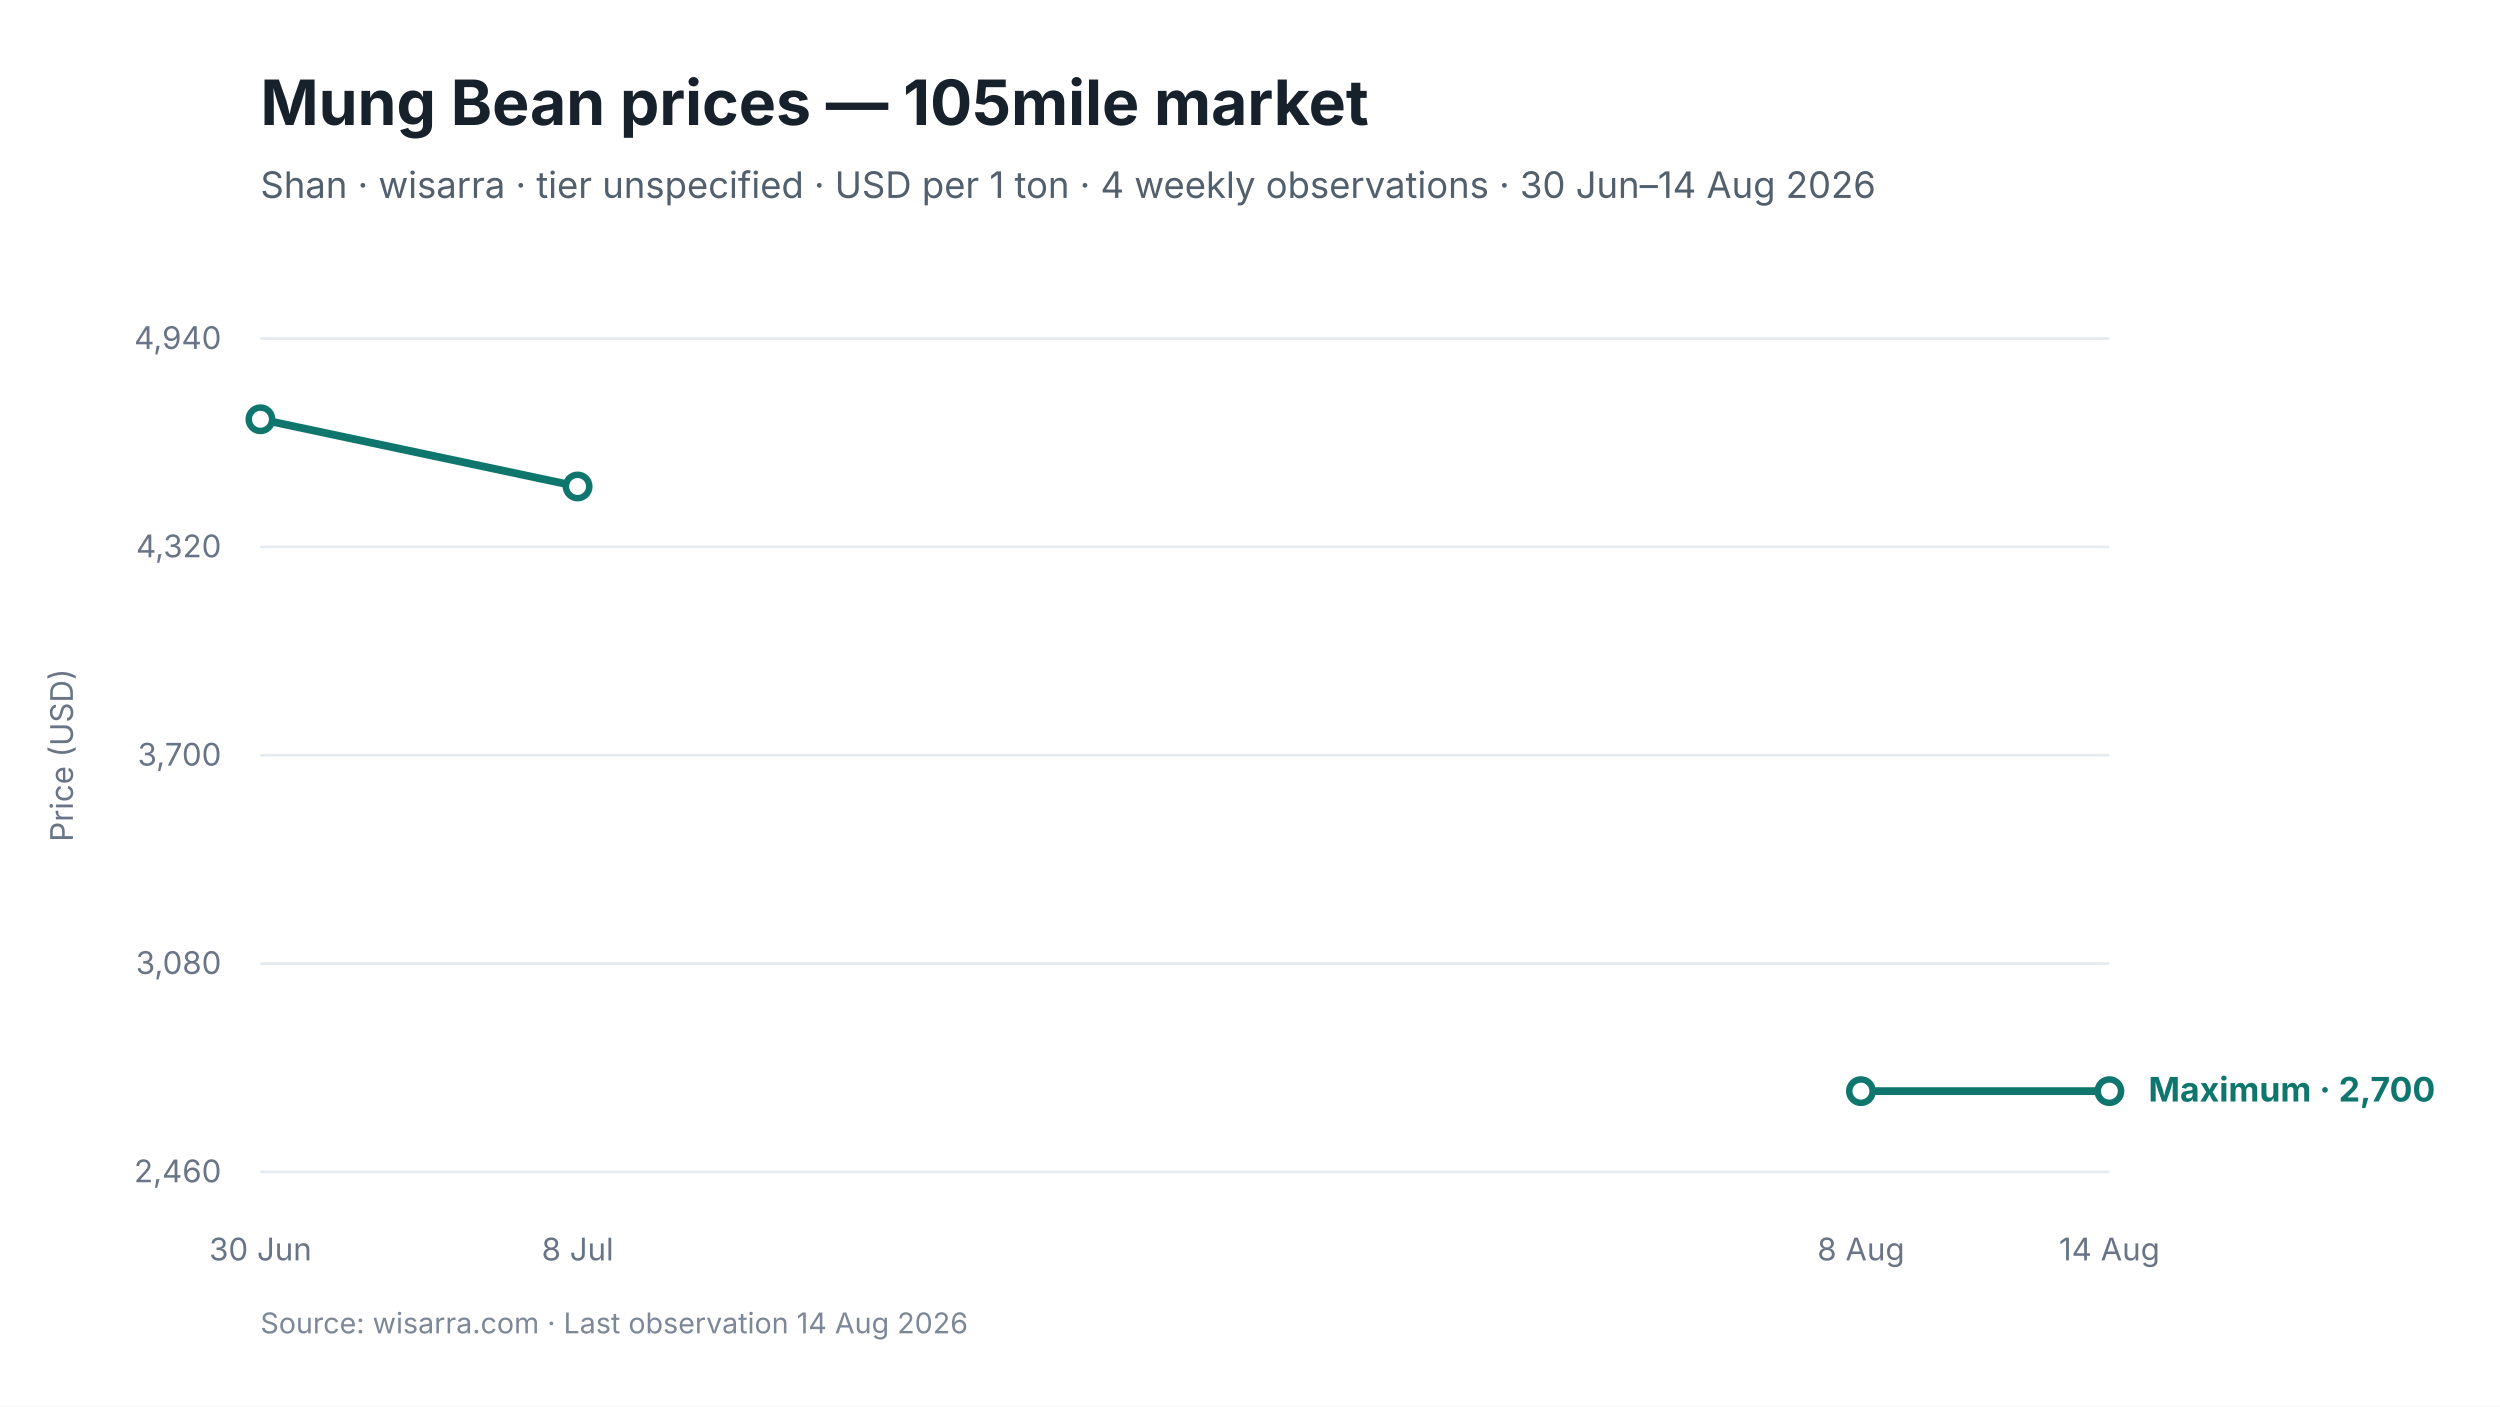
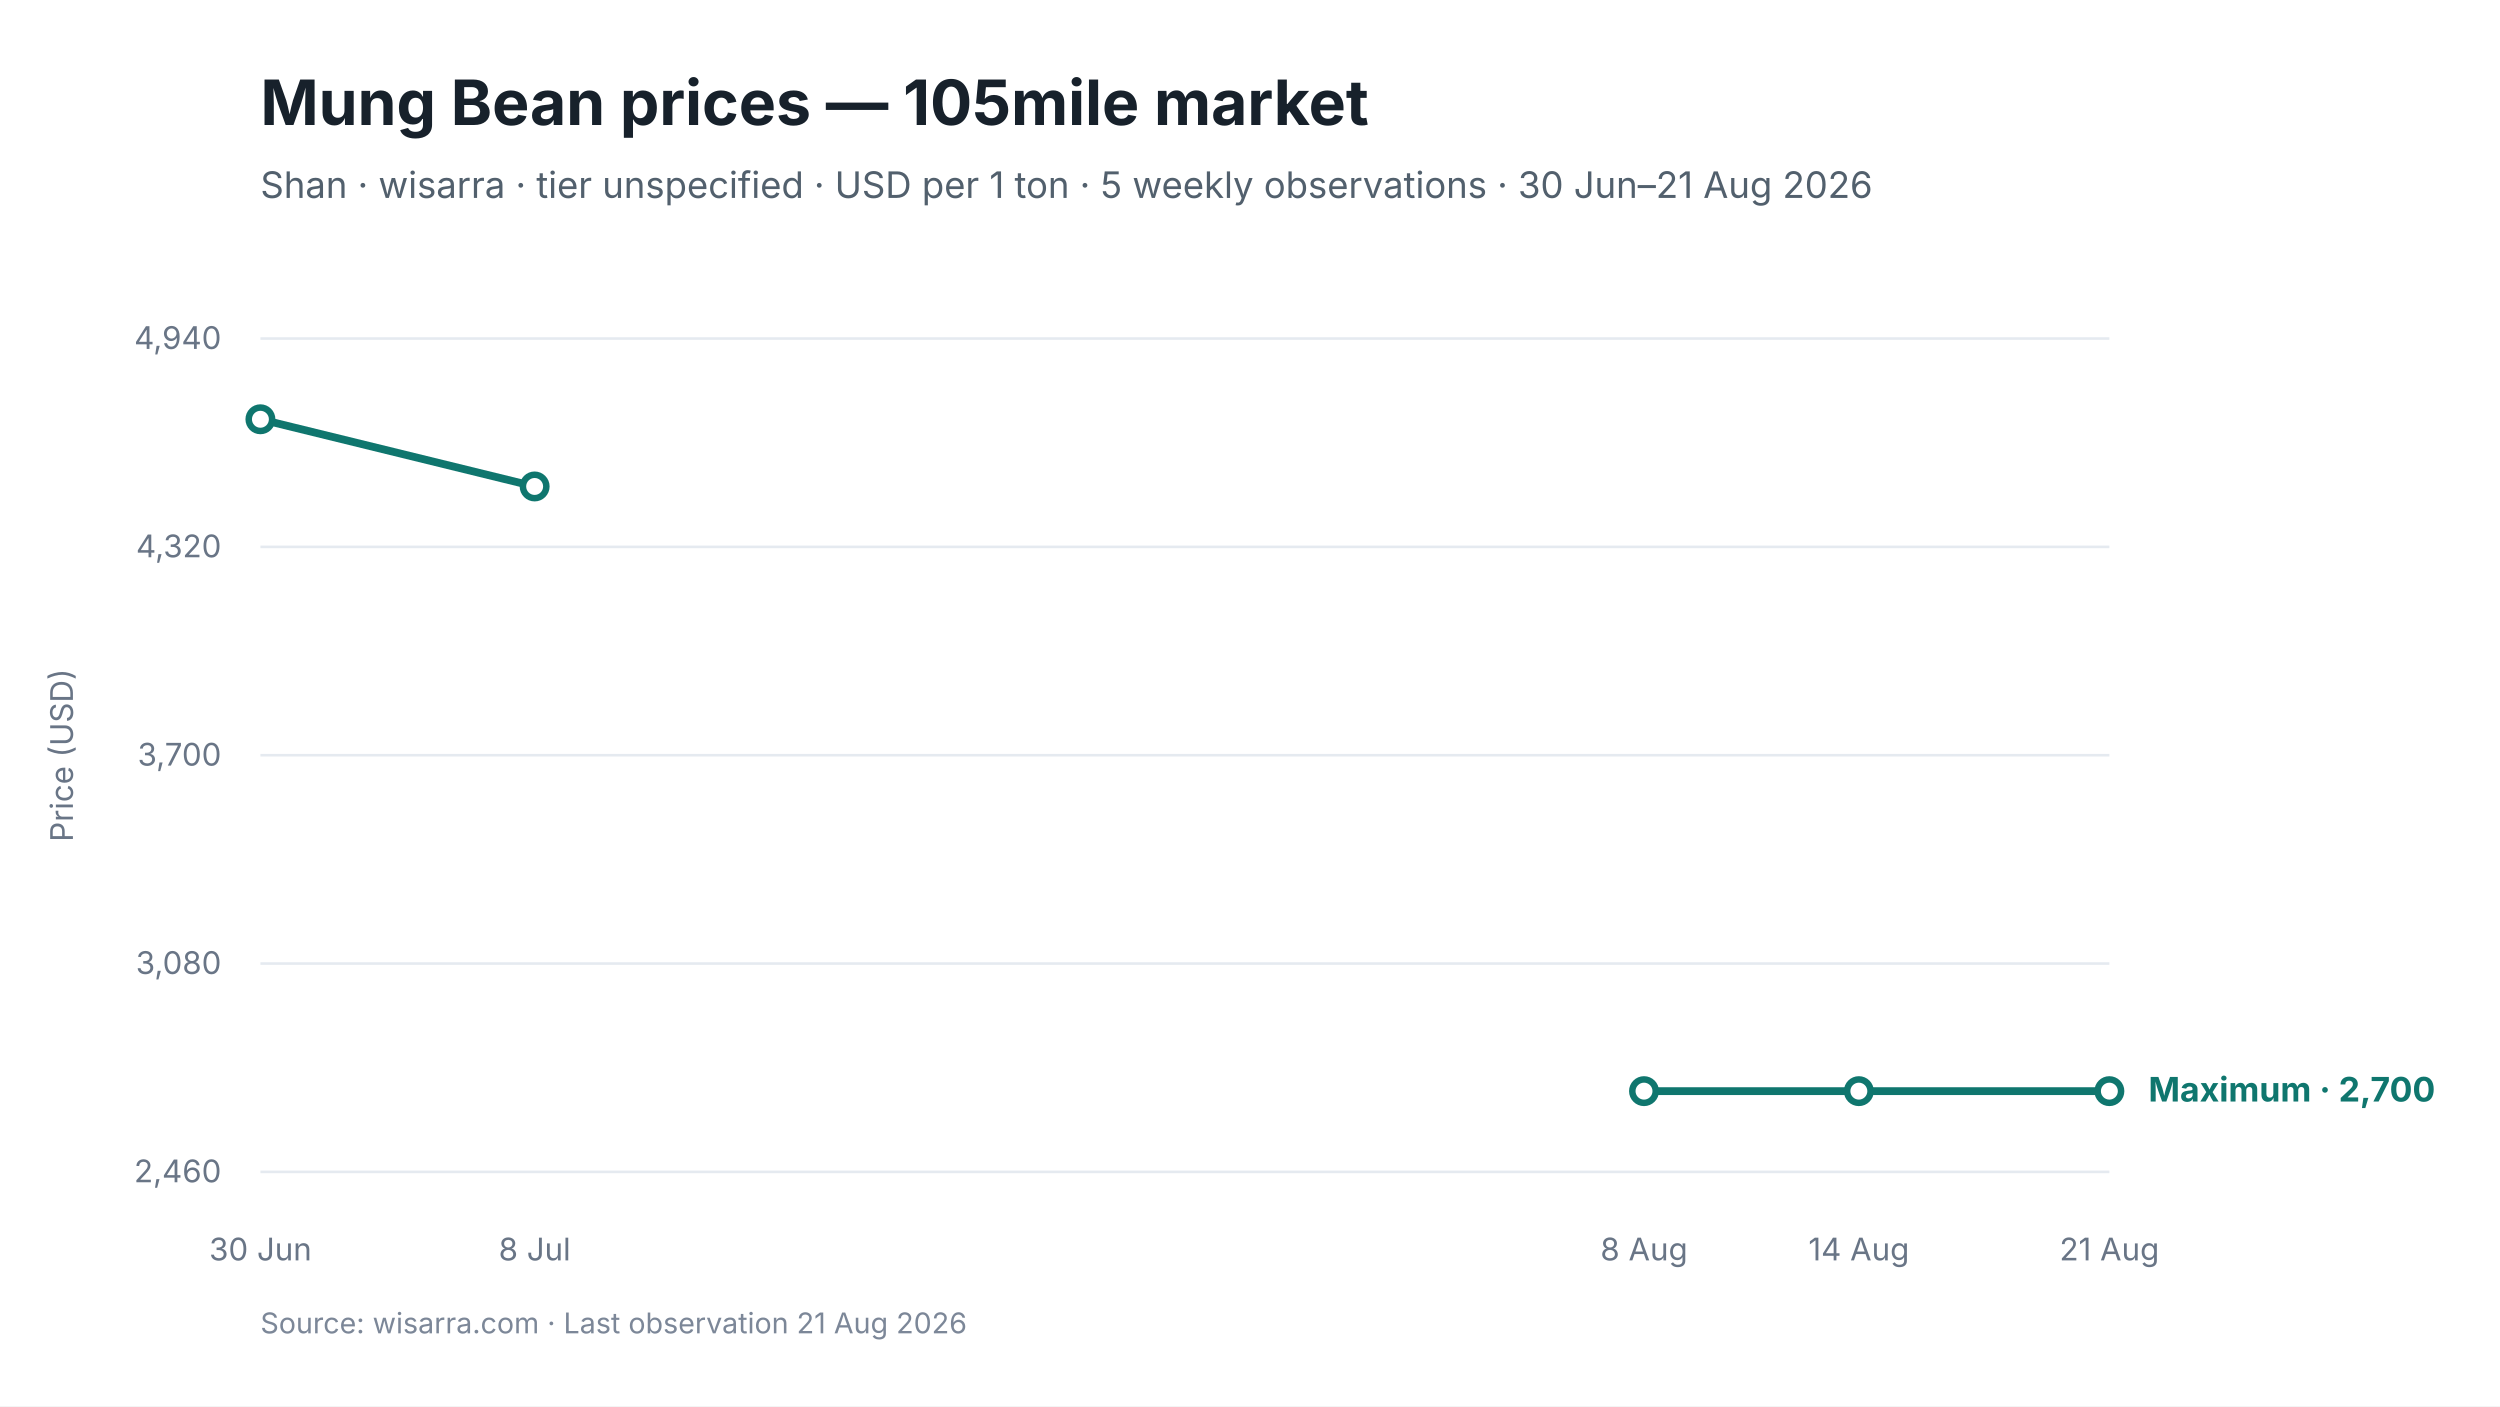
<svg xmlns="http://www.w3.org/2000/svg" viewBox="0 0 960 540" width="960" height="540" role="img" aria-labelledby="chart-title chart-desc">
  <style>
text { font-family: Inter, -apple-system, BlinkMacSystemFont, "Segoe UI", sans-serif; fill: #17212B; }
.chart-title { font-size: 24px; font-weight: 650; }
.subtitle { font-size: 14px; fill: #52606D; }
.axis { font-size: 12px; fill: #697586; }
.grid { stroke: #E5EAF0; stroke-width: 1; }
.range { fill: #D9F3F0; fill-opacity: 0.72; }
.maximum { stroke: #0F766E; stroke-width: 3; fill: none; }
.minimum { stroke: #64748B; stroke-width: 2.25; stroke-dasharray: 7 5; fill: none; }
.modal { stroke: #2563EB; stroke-width: 3; fill: none; }
.point-max { fill: #FFFFFF; stroke: #0F766E; stroke-width: 2.5; }
.point-min { fill: #FFFFFF; stroke: #64748B; stroke-width: 2; }
.point-modal { fill: #FFFFFF; stroke: #2563EB; stroke-width: 2.5; }
.direct-label { font-size: 13px; font-weight: 650; }
.maximum-label { fill: #0F766E; }
.minimum-label { fill: #52606D; }
.combined-label { fill: #334155; }
.modal-label { fill: #1D4ED8; }
.source { font-size: 11px; fill: #7C8798; }
</style>
  <rect width="960" height="540" fill="#FFFFFF" />
  <text id="chart-title" x="100" y="48" class="chart-title">Mung Bean prices — 105mile market</text>
-   <text x="100" y="76" class="subtitle">Shan · wisarra · tier unspecified · USD per 1 ton · 4 weekly observations · 30 Jun–14 Aug 2026</text>
+   <text x="100" y="76" class="subtitle">Shan · wisarra · tier unspecified · USD per 1 ton · 5 weekly observations · 30 Jun–21 Aug 2026</text>
  <line x1="100" y1="130.0" x2="810" y2="130.0" class="grid" />
  <text x="85" y="134.0" text-anchor="end" class="axis">4,940</text>
  <line x1="100" y1="210.0" x2="810" y2="210.0" class="grid" />
  <text x="85" y="214.0" text-anchor="end" class="axis">4,320</text>
  <line x1="100" y1="290.0" x2="810" y2="290.0" class="grid" />
  <text x="85" y="294.0" text-anchor="end" class="axis">3,700</text>
  <line x1="100" y1="370.0" x2="810" y2="370.0" class="grid" />
  <text x="85" y="374.0" text-anchor="end" class="axis">3,080</text>
  <line x1="100" y1="450.0" x2="810" y2="450.0" class="grid" />
  <text x="85" y="454.0" text-anchor="end" class="axis">2,460</text>
-   <path d="M 100.0 161.0 L 221.8 186.8" class="maximum" />
-   <path d="M 714.6 419.0 L 810.0 419.0" class="maximum" />
+   <path d="M 100.0 161.0 L 205.3 186.8" class="maximum" />
+   <path d="M 631.3 419.0 L 713.8 419.0 L 810.0 419.0" class="maximum" />
  <circle cx="100.0" cy="161.0" r="4.5" class="point-max" />
-   <circle cx="221.8" cy="186.8" r="4.5" class="point-max" />
-   <circle cx="714.6" cy="419.0" r="4.5" class="point-max" />
+   <circle cx="205.3" cy="186.8" r="4.5" class="point-max" />
+   <circle cx="631.3" cy="419.0" r="4.5" class="point-max" />
+   <circle cx="713.8" cy="419.0" r="4.5" class="point-max" />
  <circle cx="810.0" cy="419.0" r="4.5" class="point-max" />
  <text x="100.0" y="484" text-anchor="middle" class="axis">30 Jun</text>
-   <text x="221.8" y="484" text-anchor="middle" class="axis">8 Jul</text>
-   <text x="714.6" y="484" text-anchor="middle" class="axis">8 Aug</text>
-   <text x="810.0" y="484" text-anchor="middle" class="axis">14 Aug</text>
+   <text x="205.3" y="484" text-anchor="middle" class="axis">8 Jul</text>
+   <text x="631.3" y="484" text-anchor="middle" class="axis">8 Aug</text>
+   <text x="713.8" y="484" text-anchor="middle" class="axis">14 Aug</text>
+   <text x="810.0" y="484" text-anchor="middle" class="axis">21 Aug</text>
  <text x="825.0" y="423.0" class="direct-label maximum-label">Maximum · 2,700</text>
  <text x="28" y="290.0" text-anchor="middle" class="axis" transform="rotate(-90 28 290.0)">Price (USD)</text>
-   <text x="100" y="512" class="source">Source: wisarra.com · Last observation 14 Aug 2026</text>
+   <text x="100" y="512" class="source">Source: wisarra.com · Last observation 21 Aug 2026</text>
</svg>
